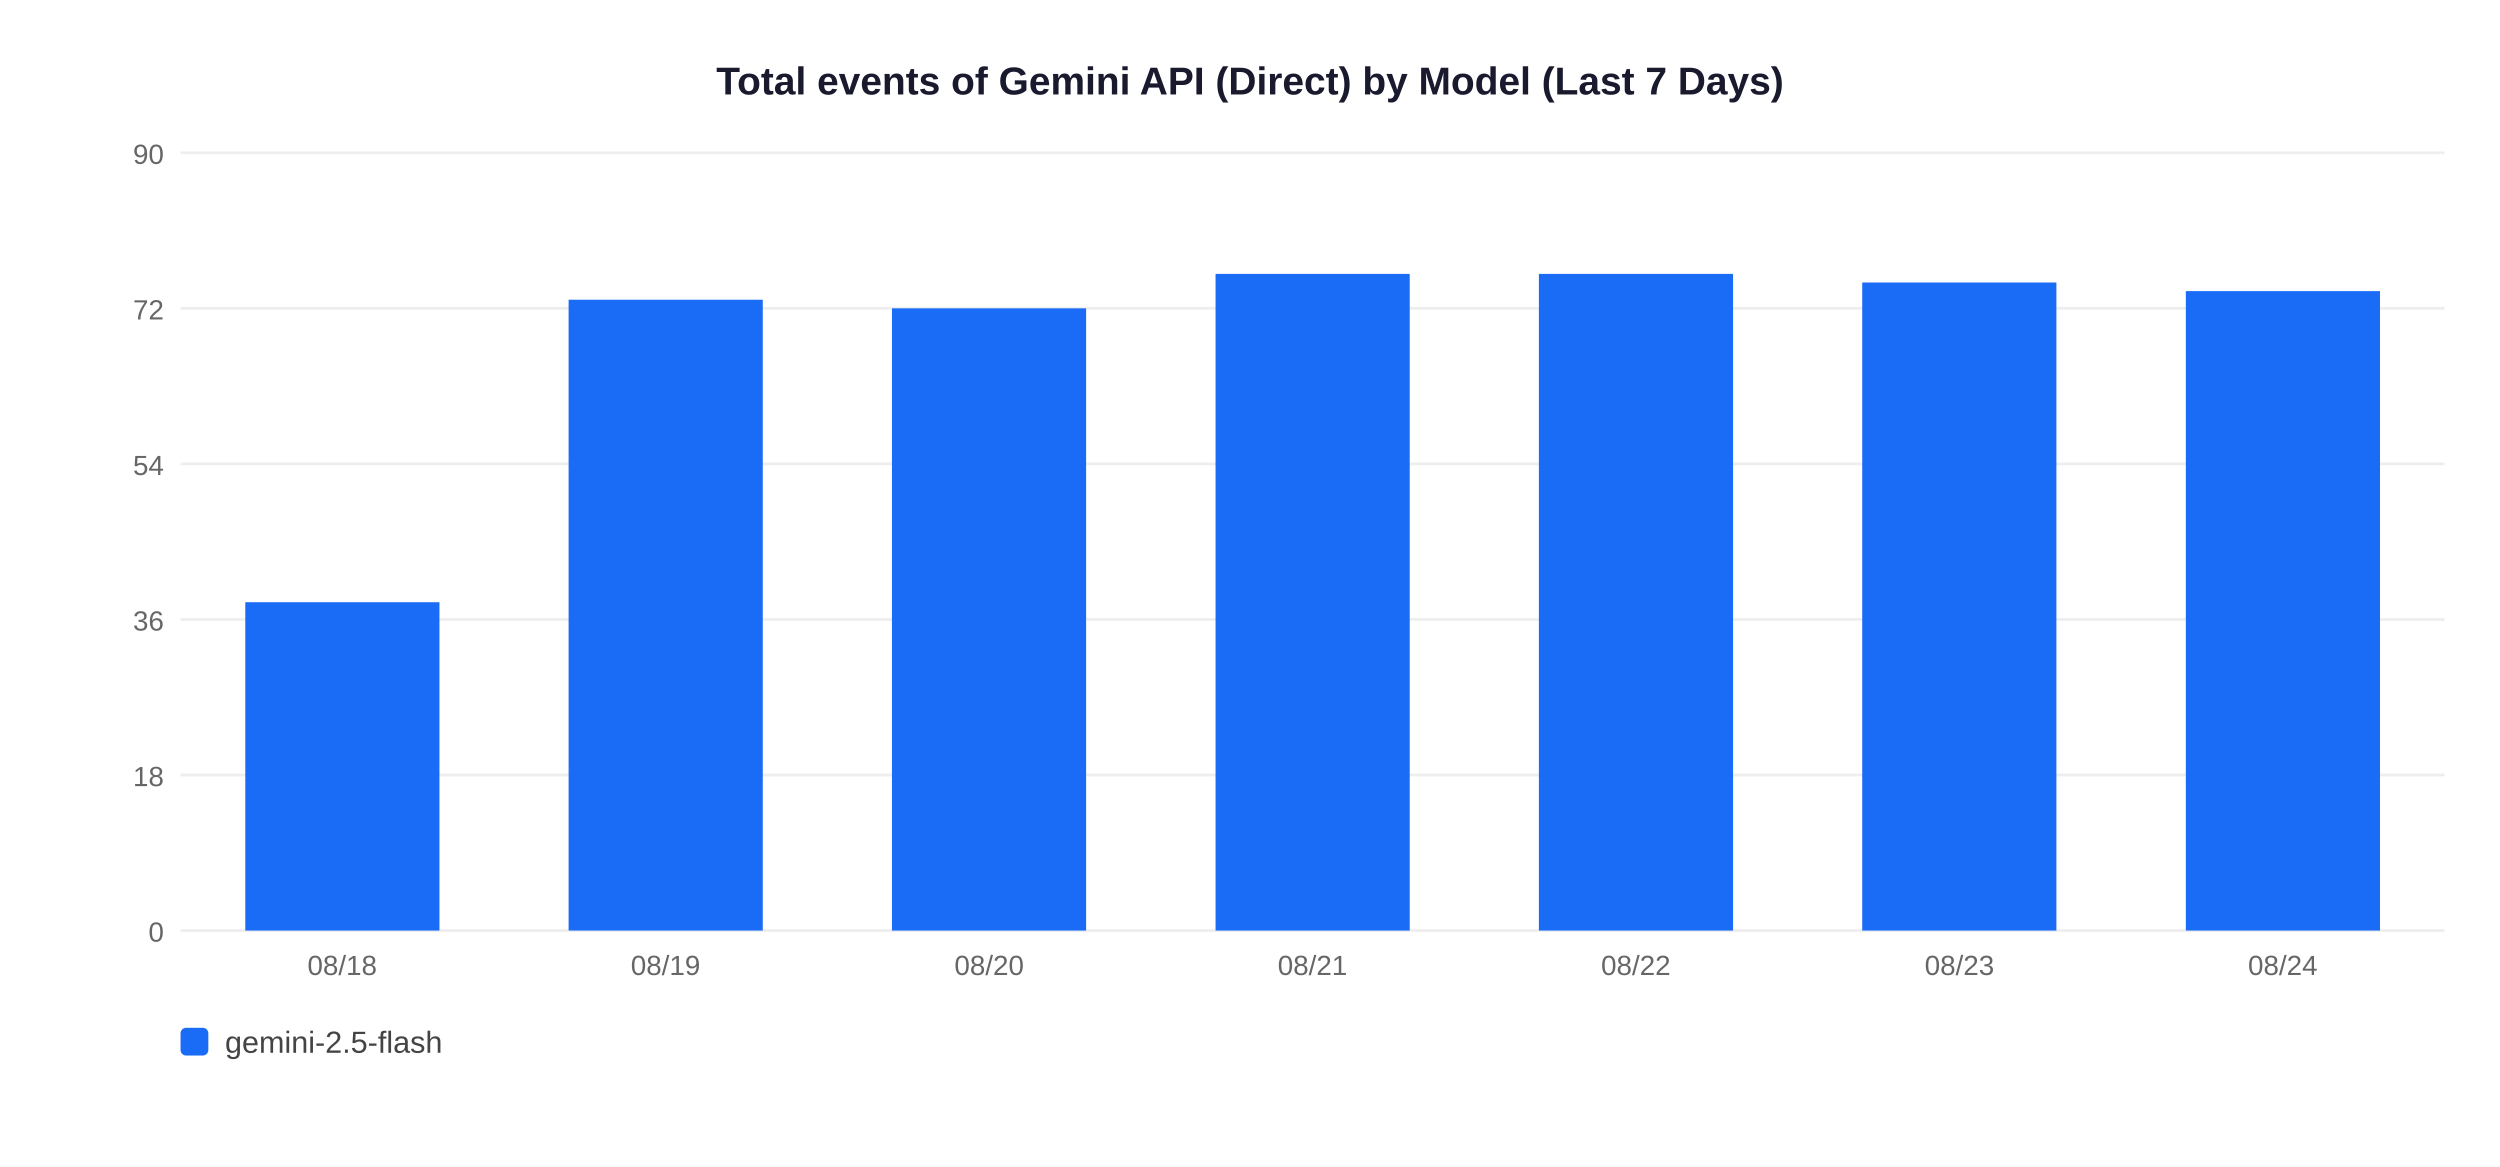
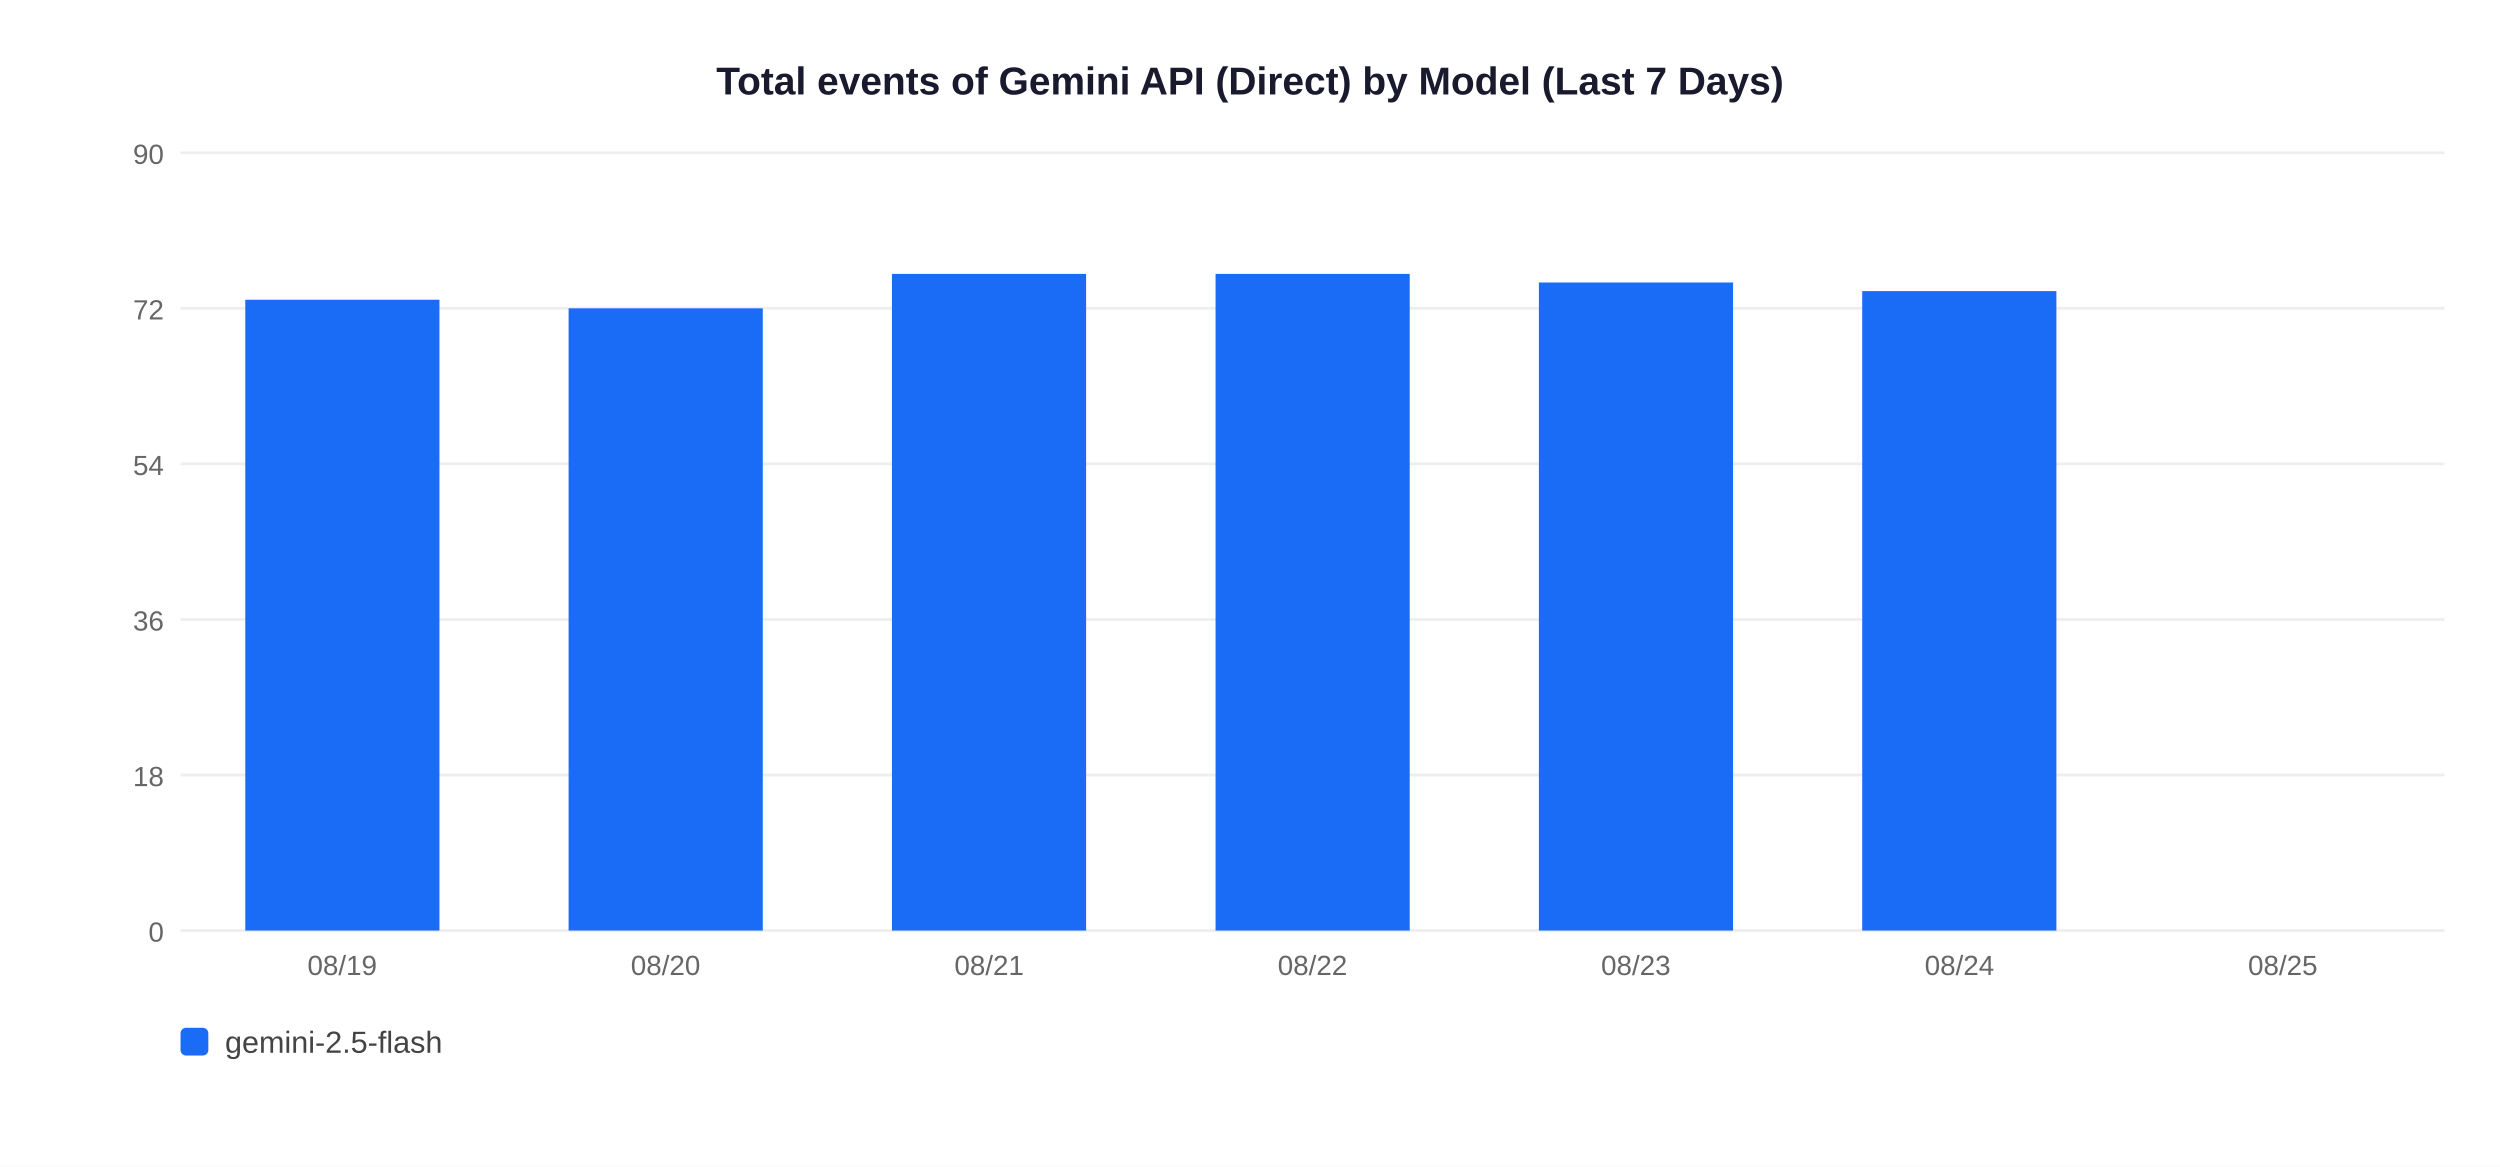
<svg xmlns="http://www.w3.org/2000/svg" width="900" height="420">
  <rect width="900" height="420" fill="white" />
  <text x="450" y="34" text-anchor="middle" font-size="14" font-weight="bold" font-family="Arial,sans-serif" fill="#1a1a2e">Total events of Gemini API (Direct) by Model (Last 7 Days)</text>
  <line x1="65" y1="335" x2="880" y2="335" stroke="#EEEEEE" stroke-width="1" />
  <text x="59" y="339" text-anchor="end" font-size="10" font-family="Arial,sans-serif" fill="#666">0</text>
  <line x1="65" y1="279" x2="880" y2="279" stroke="#EEEEEE" stroke-width="1" />
  <text x="59" y="283" text-anchor="end" font-size="10" font-family="Arial,sans-serif" fill="#666">18</text>
  <line x1="65" y1="223" x2="880" y2="223" stroke="#EEEEEE" stroke-width="1" />
  <text x="59" y="227" text-anchor="end" font-size="10" font-family="Arial,sans-serif" fill="#666">36</text>
  <line x1="65" y1="167" x2="880" y2="167" stroke="#EEEEEE" stroke-width="1" />
  <text x="59" y="171" text-anchor="end" font-size="10" font-family="Arial,sans-serif" fill="#666">54</text>
  <line x1="65" y1="111" x2="880" y2="111" stroke="#EEEEEE" stroke-width="1" />
  <text x="59" y="115" text-anchor="end" font-size="10" font-family="Arial,sans-serif" fill="#666">72</text>
  <line x1="65" y1="55" x2="880" y2="55" stroke="#EEEEEE" stroke-width="1" />
  <text x="59" y="59" text-anchor="end" font-size="10" font-family="Arial,sans-serif" fill="#666">90</text>
-   <rect x="88.3" y="216.8" width="69.9" height="118.2" fill="#1A6CF7" />
-   <text x="123.2" y="351" text-anchor="middle" font-size="10" font-family="Arial,sans-serif" fill="#666">08/18</text>
-   <rect x="204.7" y="107.9" width="69.9" height="227.1" fill="#1A6CF7" />
-   <text x="239.6" y="351" text-anchor="middle" font-size="10" font-family="Arial,sans-serif" fill="#666">08/19</text>
-   <rect x="321.1" y="111.0" width="69.9" height="224.0" fill="#1A6CF7" />
-   <text x="356.1" y="351" text-anchor="middle" font-size="10" font-family="Arial,sans-serif" fill="#666">08/20</text>
+   <rect x="88.3" y="107.9" width="69.9" height="227.1" fill="#1A6CF7" />
+   <text x="123.2" y="351" text-anchor="middle" font-size="10" font-family="Arial,sans-serif" fill="#666">08/19</text>
+   <rect x="204.7" y="111.0" width="69.9" height="224.0" fill="#1A6CF7" />
+   <text x="239.6" y="351" text-anchor="middle" font-size="10" font-family="Arial,sans-serif" fill="#666">08/20</text>
+   <rect x="321.1" y="98.6" width="69.9" height="236.4" fill="#1A6CF7" />
+   <text x="356.1" y="351" text-anchor="middle" font-size="10" font-family="Arial,sans-serif" fill="#666">08/21</text>
  <rect x="437.6" y="98.6" width="69.9" height="236.4" fill="#1A6CF7" />
-   <text x="472.5" y="351" text-anchor="middle" font-size="10" font-family="Arial,sans-serif" fill="#666">08/21</text>
-   <rect x="554.0" y="98.6" width="69.9" height="236.4" fill="#1A6CF7" />
-   <text x="588.9" y="351" text-anchor="middle" font-size="10" font-family="Arial,sans-serif" fill="#666">08/22</text>
-   <rect x="670.4" y="101.7" width="69.9" height="233.3" fill="#1A6CF7" />
-   <text x="705.4" y="351" text-anchor="middle" font-size="10" font-family="Arial,sans-serif" fill="#666">08/23</text>
-   <rect x="786.9" y="104.8" width="69.9" height="230.2" fill="#1A6CF7" />
-   <text x="821.8" y="351" text-anchor="middle" font-size="10" font-family="Arial,sans-serif" fill="#666">08/24</text>
+   <text x="472.5" y="351" text-anchor="middle" font-size="10" font-family="Arial,sans-serif" fill="#666">08/22</text>
+   <rect x="554.0" y="101.7" width="69.9" height="233.3" fill="#1A6CF7" />
+   <text x="588.9" y="351" text-anchor="middle" font-size="10" font-family="Arial,sans-serif" fill="#666">08/23</text>
+   <rect x="670.4" y="104.8" width="69.9" height="230.2" fill="#1A6CF7" />
+   <text x="705.4" y="351" text-anchor="middle" font-size="10" font-family="Arial,sans-serif" fill="#666">08/24</text>
+   <text x="821.8" y="351" text-anchor="middle" font-size="10" font-family="Arial,sans-serif" fill="#666">08/25</text>
  <rect x="65" y="370" width="10" height="10" rx="2" fill="#1A6CF7" />
  <text x="81" y="379" font-size="11" font-family="Arial,sans-serif" fill="#444">gemini-2.5-flash</text>
</svg>
